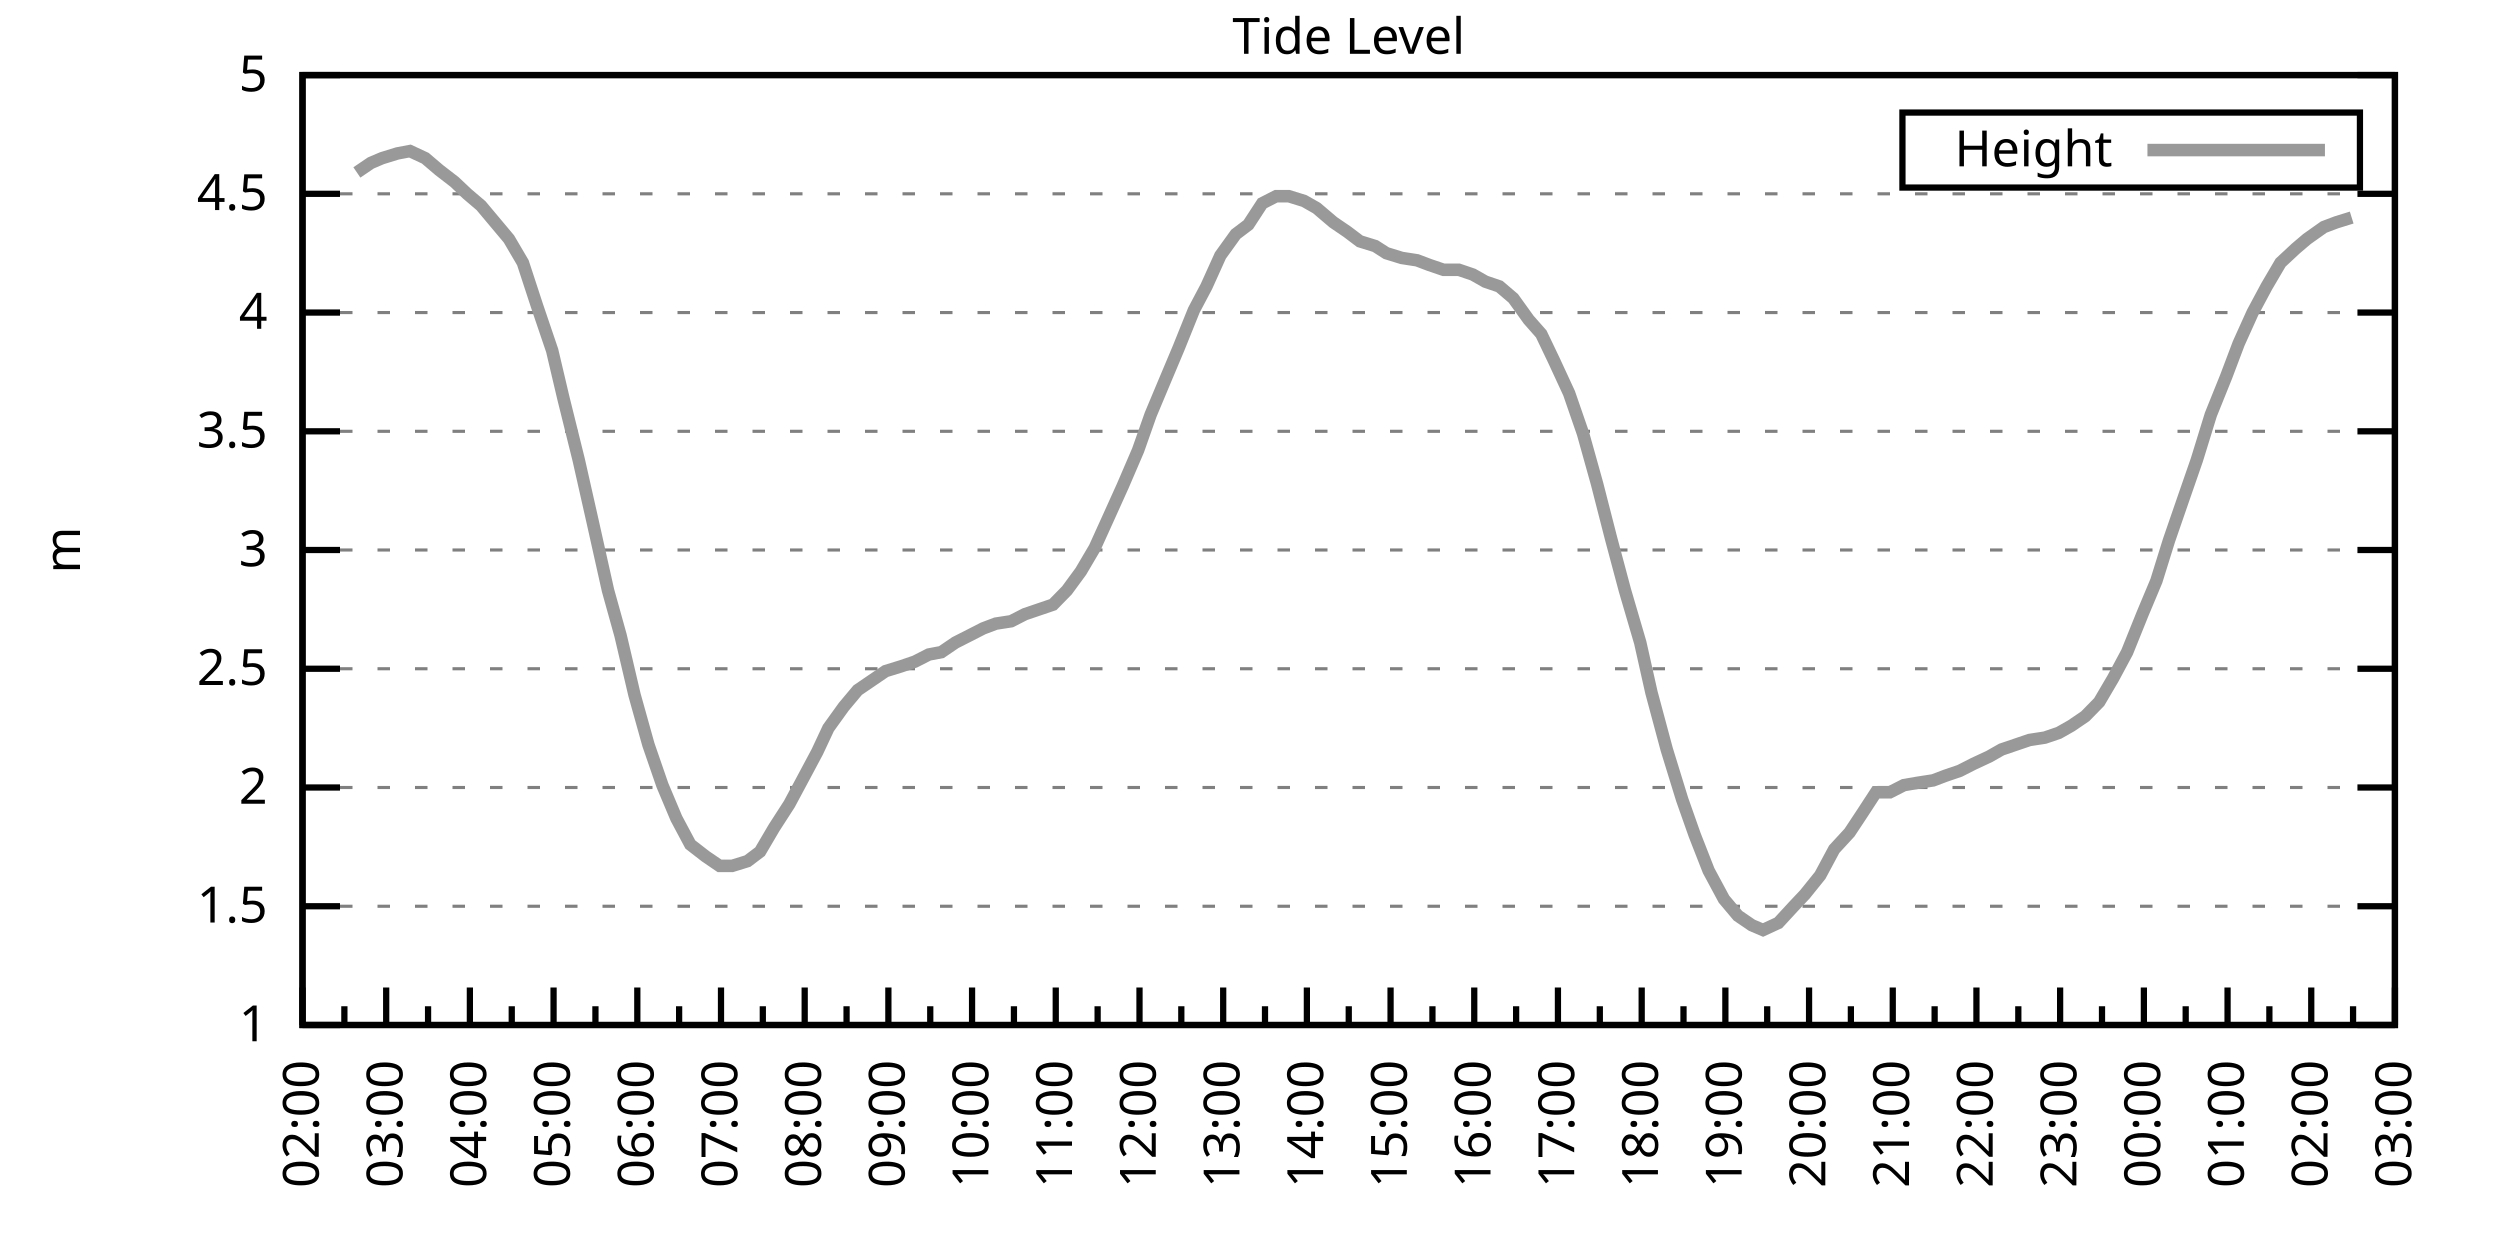
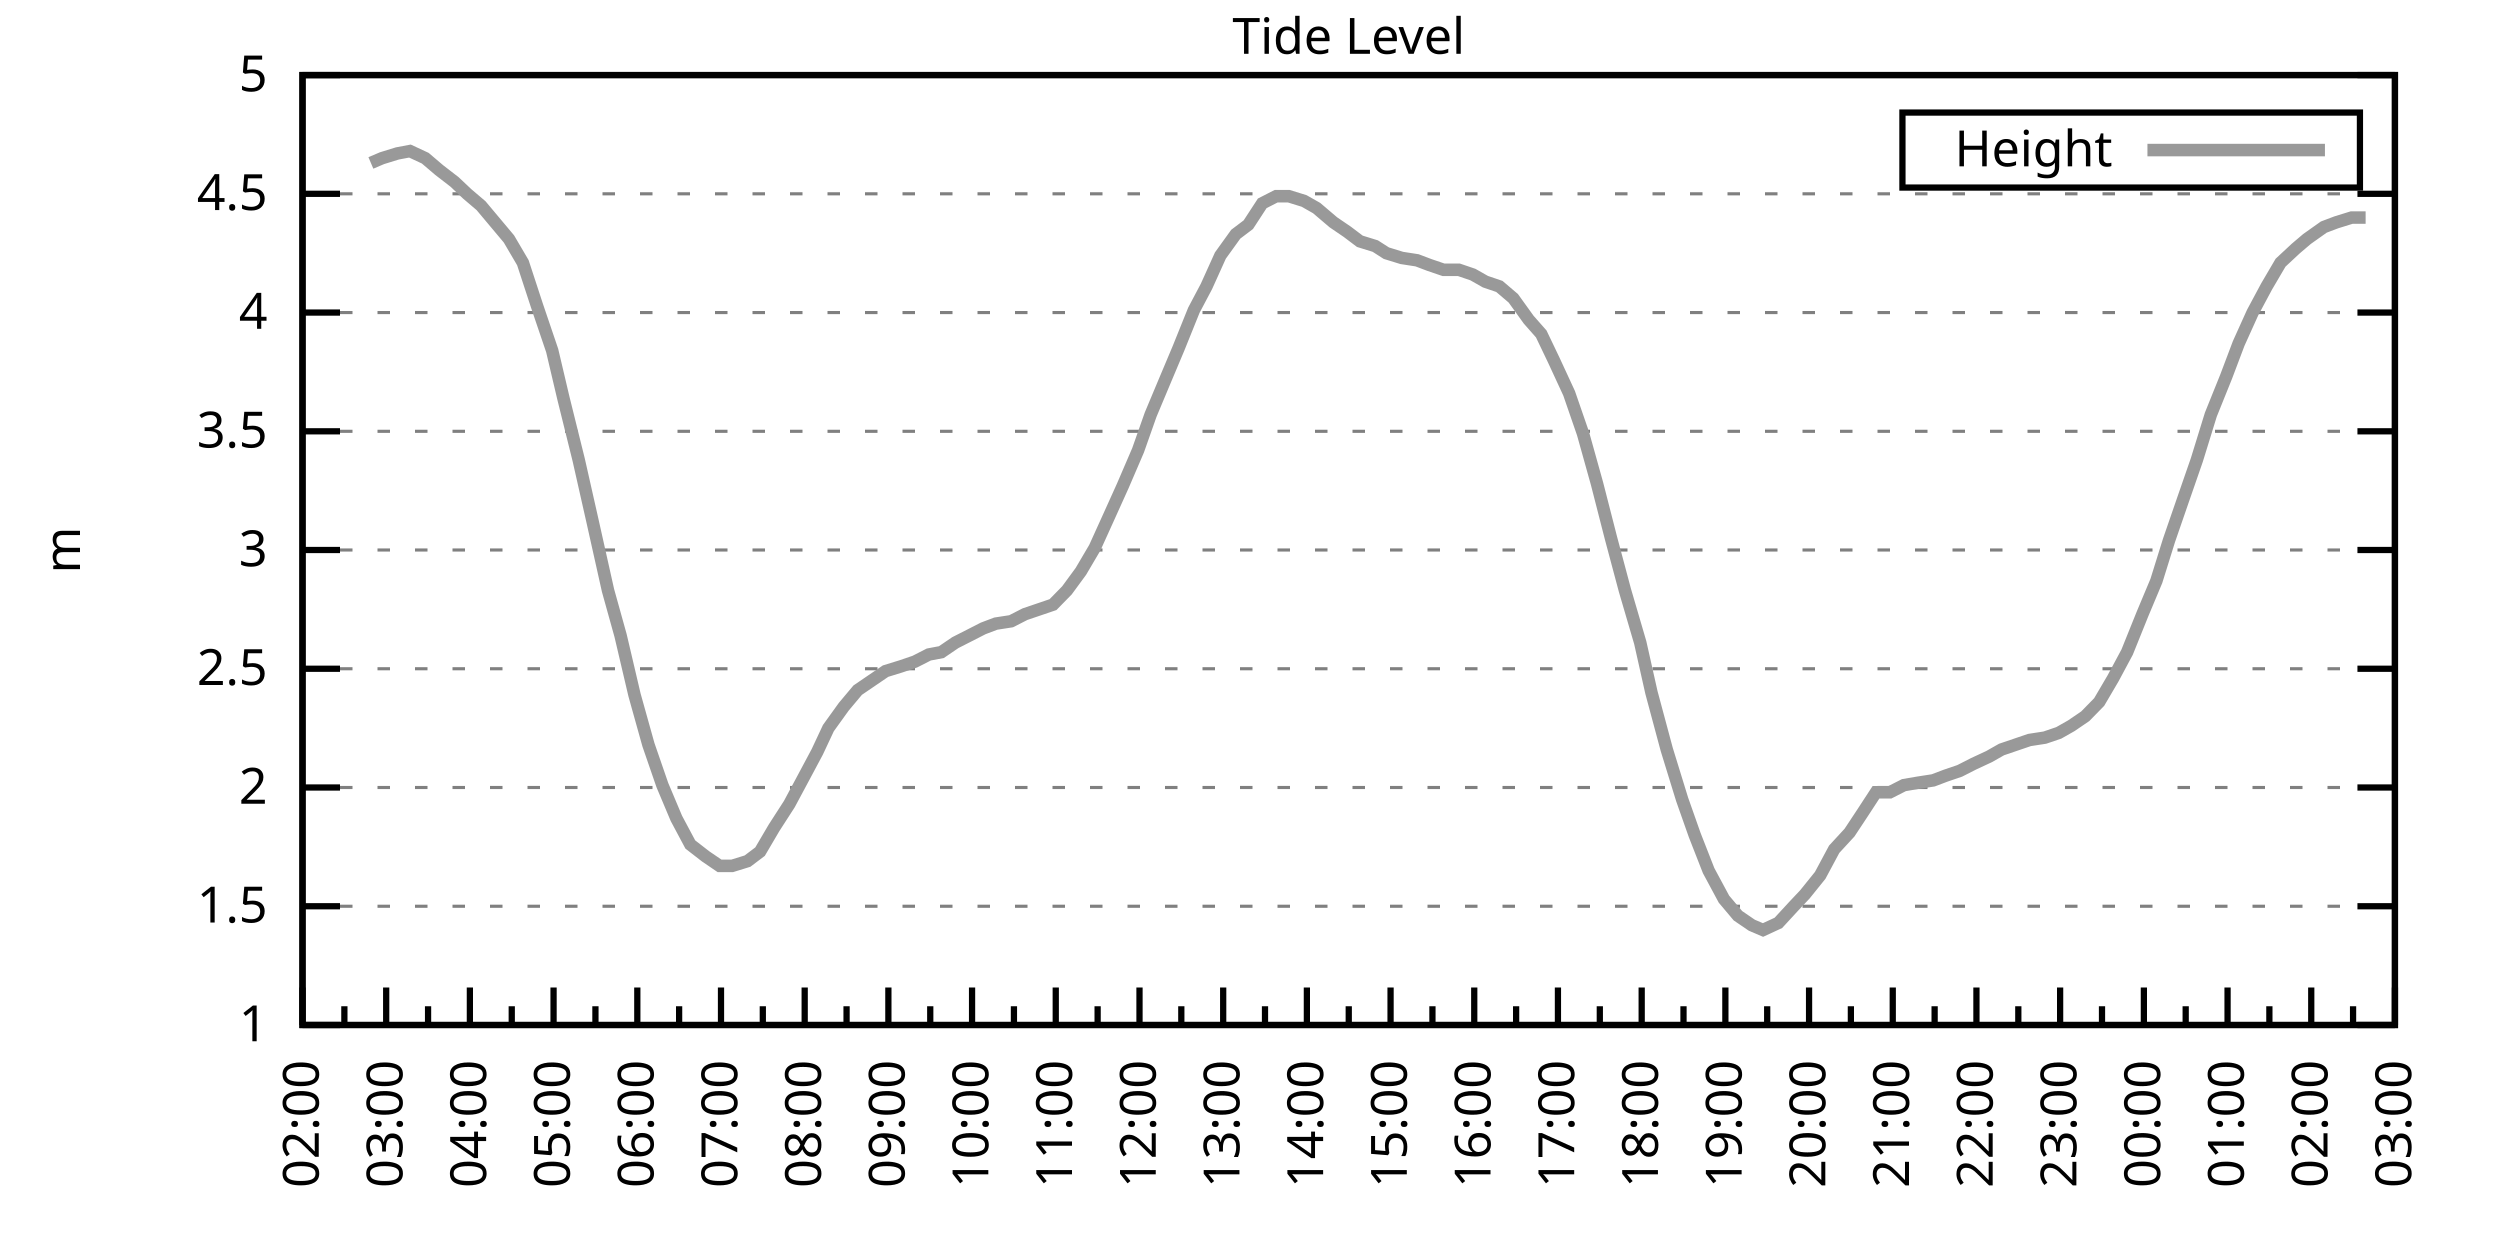
<svg xmlns="http://www.w3.org/2000/svg" xmlns:xlink="http://www.w3.org/1999/xlink" width="400" height="200" viewBox="0 0 400 200">
  <g id="gnuplot_canvas">
    <rect x="0" y="0" width="400" height="200" fill="none" />
    <defs>
      <circle id="gpDot" r="0.5" stroke-width="0.5" stroke="currentColor" />
      <path id="gpPt0" stroke-width="0.333" stroke="currentColor" d="M-1,0 h2 M0,-1 v2" />
      <path id="gpPt1" stroke-width="0.333" stroke="currentColor" d="M-1,-1 L1,1 M1,-1 L-1,1" />
      <path id="gpPt2" stroke-width="0.333" stroke="currentColor" d="M-1,0 L1,0 M0,-1 L0,1 M-1,-1 L1,1 M-1,1 L1,-1" />
      <rect id="gpPt3" stroke-width="0.333" stroke="currentColor" x="-1" y="-1" width="2" height="2" />
      <rect id="gpPt4" stroke-width="0.333" stroke="currentColor" fill="currentColor" x="-1" y="-1" width="2" height="2" />
      <circle id="gpPt5" stroke-width="0.333" stroke="currentColor" cx="0" cy="0" r="1" />
      <use xlink:href="#gpPt5" id="gpPt6" fill="currentColor" stroke="none" />
      <path id="gpPt7" stroke-width="0.333" stroke="currentColor" d="M0,-1.33 L-1.33,0.67 L1.33,0.67 z" />
      <use xlink:href="#gpPt7" id="gpPt8" fill="currentColor" stroke="none" />
      <use xlink:href="#gpPt7" id="gpPt9" stroke="currentColor" transform="rotate(180)" />
      <use xlink:href="#gpPt9" id="gpPt10" fill="currentColor" stroke="none" />
      <use xlink:href="#gpPt3" id="gpPt11" stroke="currentColor" transform="rotate(45)" />
      <use xlink:href="#gpPt11" id="gpPt12" fill="currentColor" stroke="none" />
      <path id="gpPt13" stroke-width="0.333" stroke="currentColor" d="M0,1.330 L1.265,0.411 L0.782,-1.067 L-0.782,-1.076 L-1.265,0.411 z" />
      <use xlink:href="#gpPt13" id="gpPt14" fill="currentColor" stroke="none" />
      <filter id="textbox" filterUnits="objectBoundingBox" x="0" y="0" height="1" width="1">
        <feFlood flood-color="white" flood-opacity="1" result="bgnd" />
        <feComposite in="SourceGraphic" in2="bgnd" operator="atop" />
      </filter>
      <filter id="greybox" filterUnits="objectBoundingBox" x="0" y="0" height="1" width="1">
        <feFlood flood-color="lightgrey" flood-opacity="1" result="grey" />
        <feComposite in="SourceGraphic" in2="grey" operator="atop" />
      </filter>
    </defs>
    <g fill="none" color="white" stroke="currentColor" stroke-width="1.00" stroke-linecap="butt" stroke-linejoin="miter">
</g>
    <g fill="none" color="black" stroke="currentColor" stroke-width="1.00" stroke-linecap="butt" stroke-linejoin="miter">
      <g stroke="none" shape-rendering="crispEdges">
        <polygon fill="rgb(255, 255, 255)" points="48.40,164.00 383.18,164.00 383.18,12.02 48.40,12.02 " />
      </g>
    </g>
    <g fill="none" color="black" stroke="currentColor" stroke-width="1.00" stroke-linecap="butt" stroke-linejoin="miter">
</g>
    <g fill="none" color="black" stroke="black" stroke-width="0.50" stroke-linecap="butt" stroke-linejoin="miter">
</g>
    <g fill="none" color="gray" stroke="currentColor" stroke-width="0.50" stroke-linecap="butt" stroke-linejoin="miter">
      <path stroke="gray" stroke-dasharray="2,4" class="gridline" d="M48.40,164.00 L383.19,164.00  " />
    </g>
    <g fill="none" color="gray" stroke="gray" stroke-width="1.00" stroke-linecap="butt" stroke-linejoin="miter">
</g>
    <g fill="none" color="black" stroke="currentColor" stroke-width="1.00" stroke-linecap="butt" stroke-linejoin="miter">
      <path stroke="black" d="M48.40,164.00 L54.40,164.00 M383.19,164.00 L377.19,164.00  " />
      <g transform="translate(42.80,166.60)" stroke="none" fill="black" font-family="Sans" font-size="8.00" text-anchor="end">
        <text>
          <tspan font-family="Sans"> 1</tspan>
        </text>
      </g>
    </g>
    <g fill="none" color="black" stroke="currentColor" stroke-width="1.00" stroke-linecap="butt" stroke-linejoin="miter">
</g>
    <g fill="none" color="black" stroke="black" stroke-width="0.50" stroke-linecap="butt" stroke-linejoin="miter">
</g>
    <g fill="none" color="gray" stroke="currentColor" stroke-width="0.50" stroke-linecap="butt" stroke-linejoin="miter">
      <path stroke="gray" stroke-dasharray="2,4" class="gridline" d="M48.40,145.00 L383.19,145.00  " />
    </g>
    <g fill="none" color="gray" stroke="gray" stroke-width="1.00" stroke-linecap="butt" stroke-linejoin="miter">
</g>
    <g fill="none" color="black" stroke="currentColor" stroke-width="1.00" stroke-linecap="butt" stroke-linejoin="miter">
      <path stroke="black" d="M48.40,145.00 L54.40,145.00 M383.19,145.00 L377.19,145.00  " />
      <g transform="translate(42.80,147.60)" stroke="none" fill="black" font-family="Sans" font-size="8.00" text-anchor="end">
        <text>
          <tspan font-family="Sans"> 1.5</tspan>
        </text>
      </g>
    </g>
    <g fill="none" color="black" stroke="currentColor" stroke-width="1.00" stroke-linecap="butt" stroke-linejoin="miter">
</g>
    <g fill="none" color="black" stroke="black" stroke-width="0.50" stroke-linecap="butt" stroke-linejoin="miter">
</g>
    <g fill="none" color="gray" stroke="currentColor" stroke-width="0.50" stroke-linecap="butt" stroke-linejoin="miter">
      <path stroke="gray" stroke-dasharray="2,4" class="gridline" d="M48.40,126.00 L383.19,126.00  " />
    </g>
    <g fill="none" color="gray" stroke="gray" stroke-width="1.00" stroke-linecap="butt" stroke-linejoin="miter">
</g>
    <g fill="none" color="black" stroke="currentColor" stroke-width="1.00" stroke-linecap="butt" stroke-linejoin="miter">
      <path stroke="black" d="M48.40,126.00 L54.40,126.00 M383.19,126.00 L377.19,126.00  " />
      <g transform="translate(42.80,128.60)" stroke="none" fill="black" font-family="Sans" font-size="8.00" text-anchor="end">
        <text>
          <tspan font-family="Sans"> 2</tspan>
        </text>
      </g>
    </g>
    <g fill="none" color="black" stroke="currentColor" stroke-width="1.00" stroke-linecap="butt" stroke-linejoin="miter">
</g>
    <g fill="none" color="black" stroke="black" stroke-width="0.50" stroke-linecap="butt" stroke-linejoin="miter">
</g>
    <g fill="none" color="gray" stroke="currentColor" stroke-width="0.50" stroke-linecap="butt" stroke-linejoin="miter">
      <path stroke="gray" stroke-dasharray="2,4" class="gridline" d="M48.40,107.00 L383.19,107.00  " />
    </g>
    <g fill="none" color="gray" stroke="gray" stroke-width="1.00" stroke-linecap="butt" stroke-linejoin="miter">
</g>
    <g fill="none" color="black" stroke="currentColor" stroke-width="1.00" stroke-linecap="butt" stroke-linejoin="miter">
      <path stroke="black" d="M48.40,107.00 L54.40,107.00 M383.19,107.00 L377.19,107.00  " />
      <g transform="translate(42.80,109.60)" stroke="none" fill="black" font-family="Sans" font-size="8.00" text-anchor="end">
        <text>
          <tspan font-family="Sans"> 2.5</tspan>
        </text>
      </g>
    </g>
    <g fill="none" color="black" stroke="currentColor" stroke-width="1.00" stroke-linecap="butt" stroke-linejoin="miter">
</g>
    <g fill="none" color="black" stroke="black" stroke-width="0.50" stroke-linecap="butt" stroke-linejoin="miter">
</g>
    <g fill="none" color="gray" stroke="currentColor" stroke-width="0.50" stroke-linecap="butt" stroke-linejoin="miter">
      <path stroke="gray" stroke-dasharray="2,4" class="gridline" d="M48.40,88.00 L383.19,88.00  " />
    </g>
    <g fill="none" color="gray" stroke="gray" stroke-width="1.00" stroke-linecap="butt" stroke-linejoin="miter">
</g>
    <g fill="none" color="black" stroke="currentColor" stroke-width="1.00" stroke-linecap="butt" stroke-linejoin="miter">
      <path stroke="black" d="M48.40,88.00 L54.40,88.00 M383.19,88.00 L377.19,88.00  " />
      <g transform="translate(42.80,90.60)" stroke="none" fill="black" font-family="Sans" font-size="8.00" text-anchor="end">
        <text>
          <tspan font-family="Sans"> 3</tspan>
        </text>
      </g>
    </g>
    <g fill="none" color="black" stroke="currentColor" stroke-width="1.00" stroke-linecap="butt" stroke-linejoin="miter">
</g>
    <g fill="none" color="black" stroke="black" stroke-width="0.50" stroke-linecap="butt" stroke-linejoin="miter">
</g>
    <g fill="none" color="gray" stroke="currentColor" stroke-width="0.50" stroke-linecap="butt" stroke-linejoin="miter">
      <path stroke="gray" stroke-dasharray="2,4" class="gridline" d="M48.40,69.01 L383.19,69.01  " />
    </g>
    <g fill="none" color="gray" stroke="gray" stroke-width="1.00" stroke-linecap="butt" stroke-linejoin="miter">
</g>
    <g fill="none" color="black" stroke="currentColor" stroke-width="1.00" stroke-linecap="butt" stroke-linejoin="miter">
      <path stroke="black" d="M48.40,69.01 L54.40,69.01 M383.19,69.01 L377.19,69.01  " />
      <g transform="translate(42.80,71.61)" stroke="none" fill="black" font-family="Sans" font-size="8.00" text-anchor="end">
        <text>
          <tspan font-family="Sans"> 3.5</tspan>
        </text>
      </g>
    </g>
    <g fill="none" color="black" stroke="currentColor" stroke-width="1.00" stroke-linecap="butt" stroke-linejoin="miter">
</g>
    <g fill="none" color="black" stroke="black" stroke-width="0.50" stroke-linecap="butt" stroke-linejoin="miter">
</g>
    <g fill="none" color="gray" stroke="currentColor" stroke-width="0.50" stroke-linecap="butt" stroke-linejoin="miter">
      <path stroke="gray" stroke-dasharray="2,4" class="gridline" d="M48.40,50.01 L383.19,50.01  " />
    </g>
    <g fill="none" color="gray" stroke="gray" stroke-width="1.00" stroke-linecap="butt" stroke-linejoin="miter">
</g>
    <g fill="none" color="black" stroke="currentColor" stroke-width="1.00" stroke-linecap="butt" stroke-linejoin="miter">
      <path stroke="black" d="M48.40,50.01 L54.40,50.01 M383.19,50.01 L377.19,50.01  " />
      <g transform="translate(42.80,52.61)" stroke="none" fill="black" font-family="Sans" font-size="8.00" text-anchor="end">
        <text>
          <tspan font-family="Sans"> 4</tspan>
        </text>
      </g>
    </g>
    <g fill="none" color="black" stroke="currentColor" stroke-width="1.00" stroke-linecap="butt" stroke-linejoin="miter">
</g>
    <g fill="none" color="black" stroke="black" stroke-width="0.50" stroke-linecap="butt" stroke-linejoin="miter">
</g>
    <g fill="none" color="gray" stroke="currentColor" stroke-width="0.50" stroke-linecap="butt" stroke-linejoin="miter">
      <path stroke="gray" stroke-dasharray="2,4" class="gridline" d="M48.40,31.01 L383.19,31.01  " />
    </g>
    <g fill="none" color="gray" stroke="gray" stroke-width="1.00" stroke-linecap="butt" stroke-linejoin="miter">
</g>
    <g fill="none" color="black" stroke="currentColor" stroke-width="1.00" stroke-linecap="butt" stroke-linejoin="miter">
      <path stroke="black" d="M48.40,31.01 L54.40,31.01 M383.19,31.01 L377.19,31.01  " />
      <g transform="translate(42.80,33.61)" stroke="none" fill="black" font-family="Sans" font-size="8.00" text-anchor="end">
        <text>
          <tspan font-family="Sans"> 4.5</tspan>
        </text>
      </g>
    </g>
    <g fill="none" color="black" stroke="currentColor" stroke-width="1.00" stroke-linecap="butt" stroke-linejoin="miter">
</g>
    <g fill="none" color="black" stroke="black" stroke-width="0.50" stroke-linecap="butt" stroke-linejoin="miter">
</g>
    <g fill="none" color="gray" stroke="currentColor" stroke-width="0.50" stroke-linecap="butt" stroke-linejoin="miter">
      <path stroke="gray" stroke-dasharray="2,4" class="gridline" d="M48.40,12.01 L383.19,12.01  " />
    </g>
    <g fill="none" color="gray" stroke="gray" stroke-width="1.00" stroke-linecap="butt" stroke-linejoin="miter">
</g>
    <g fill="none" color="black" stroke="currentColor" stroke-width="1.00" stroke-linecap="butt" stroke-linejoin="miter">
      <path stroke="black" d="M48.40,12.01 L54.40,12.01 M383.19,12.01 L377.19,12.01  " />
      <g transform="translate(42.80,14.61)" stroke="none" fill="black" font-family="Sans" font-size="8.00" text-anchor="end">
        <text>
          <tspan font-family="Sans"> 5</tspan>
        </text>
      </g>
    </g>
    <g fill="none" color="black" stroke="currentColor" stroke-width="1.00" stroke-linecap="butt" stroke-linejoin="miter">
      <path stroke="black" d="M48.40,164.00 L48.40,158.00  " />
      <g transform="translate(51.00,169.60) rotate(270)" stroke="none" fill="black" font-family="Sans" font-size="8.00" text-anchor="end">
        <text>
          <tspan font-family="Sans">02:00</tspan>
        </text>
      </g>
    </g>
    <g fill="none" color="black" stroke="currentColor" stroke-width="1.00" stroke-linecap="butt" stroke-linejoin="miter">
      <path stroke="black" d="M55.10,164.00 L55.10,161.00 M61.79,164.00 L61.79,158.00  " />
      <g transform="translate(64.39,169.60) rotate(270)" stroke="none" fill="black" font-family="Sans" font-size="8.00" text-anchor="end">
        <text>
          <tspan font-family="Sans">03:00</tspan>
        </text>
      </g>
    </g>
    <g fill="none" color="black" stroke="currentColor" stroke-width="1.00" stroke-linecap="butt" stroke-linejoin="miter">
      <path stroke="black" d="M68.49,164.00 L68.49,161.00 M75.18,164.00 L75.18,158.00  " />
      <g transform="translate(77.78,169.60) rotate(270)" stroke="none" fill="black" font-family="Sans" font-size="8.00" text-anchor="end">
        <text>
          <tspan font-family="Sans">04:00</tspan>
        </text>
      </g>
    </g>
    <g fill="none" color="black" stroke="currentColor" stroke-width="1.00" stroke-linecap="butt" stroke-linejoin="miter">
      <path stroke="black" d="M81.88,164.00 L81.88,161.00 M88.57,164.00 L88.57,158.00  " />
      <g transform="translate(91.17,169.60) rotate(270)" stroke="none" fill="black" font-family="Sans" font-size="8.00" text-anchor="end">
        <text>
          <tspan font-family="Sans">05:00</tspan>
        </text>
      </g>
    </g>
    <g fill="none" color="black" stroke="currentColor" stroke-width="1.00" stroke-linecap="butt" stroke-linejoin="miter">
      <path stroke="black" d="M95.27,164.00 L95.27,161.00 M101.97,164.00 L101.97,158.00  " />
      <g transform="translate(104.57,169.60) rotate(270)" stroke="none" fill="black" font-family="Sans" font-size="8.00" text-anchor="end">
        <text>
          <tspan font-family="Sans">06:00</tspan>
        </text>
      </g>
    </g>
    <g fill="none" color="black" stroke="currentColor" stroke-width="1.00" stroke-linecap="butt" stroke-linejoin="miter">
      <path stroke="black" d="M108.66,164.00 L108.66,161.00 M115.36,164.00 L115.36,158.00  " />
      <g transform="translate(117.96,169.60) rotate(270)" stroke="none" fill="black" font-family="Sans" font-size="8.00" text-anchor="end">
        <text>
          <tspan font-family="Sans">07:00</tspan>
        </text>
      </g>
    </g>
    <g fill="none" color="black" stroke="currentColor" stroke-width="1.00" stroke-linecap="butt" stroke-linejoin="miter">
      <path stroke="black" d="M122.05,164.00 L122.05,161.00 M128.75,164.00 L128.75,158.00  " />
      <g transform="translate(131.35,169.60) rotate(270)" stroke="none" fill="black" font-family="Sans" font-size="8.00" text-anchor="end">
        <text>
          <tspan font-family="Sans">08:00</tspan>
        </text>
      </g>
    </g>
    <g fill="none" color="black" stroke="currentColor" stroke-width="1.00" stroke-linecap="butt" stroke-linejoin="miter">
      <path stroke="black" d="M135.45,164.00 L135.45,161.00 M142.14,164.00 L142.14,158.00  " />
      <g transform="translate(144.74,169.60) rotate(270)" stroke="none" fill="black" font-family="Sans" font-size="8.00" text-anchor="end">
        <text>
          <tspan font-family="Sans">09:00</tspan>
        </text>
      </g>
    </g>
    <g fill="none" color="black" stroke="currentColor" stroke-width="1.00" stroke-linecap="butt" stroke-linejoin="miter">
      <path stroke="black" d="M148.84,164.00 L148.84,161.00 M155.53,164.00 L155.53,158.00  " />
      <g transform="translate(158.13,169.60) rotate(270)" stroke="none" fill="black" font-family="Sans" font-size="8.00" text-anchor="end">
        <text>
          <tspan font-family="Sans">10:00</tspan>
        </text>
      </g>
    </g>
    <g fill="none" color="black" stroke="currentColor" stroke-width="1.00" stroke-linecap="butt" stroke-linejoin="miter">
      <path stroke="black" d="M162.23,164.00 L162.23,161.00 M168.92,164.00 L168.92,158.00  " />
      <g transform="translate(171.52,169.60) rotate(270)" stroke="none" fill="black" font-family="Sans" font-size="8.00" text-anchor="end">
        <text>
          <tspan font-family="Sans">11:00</tspan>
        </text>
      </g>
    </g>
    <g fill="none" color="black" stroke="currentColor" stroke-width="1.00" stroke-linecap="butt" stroke-linejoin="miter">
      <path stroke="black" d="M175.62,164.00 L175.62,161.00 M182.32,164.00 L182.32,158.00  " />
      <g transform="translate(184.92,169.60) rotate(270)" stroke="none" fill="black" font-family="Sans" font-size="8.00" text-anchor="end">
        <text>
          <tspan font-family="Sans">12:00</tspan>
        </text>
      </g>
    </g>
    <g fill="none" color="black" stroke="currentColor" stroke-width="1.00" stroke-linecap="butt" stroke-linejoin="miter">
      <path stroke="black" d="M189.01,164.00 L189.01,161.00 M195.71,164.00 L195.71,158.00  " />
      <g transform="translate(198.31,169.60) rotate(270)" stroke="none" fill="black" font-family="Sans" font-size="8.00" text-anchor="end">
        <text>
          <tspan font-family="Sans">13:00</tspan>
        </text>
      </g>
    </g>
    <g fill="none" color="black" stroke="currentColor" stroke-width="1.00" stroke-linecap="butt" stroke-linejoin="miter">
      <path stroke="black" d="M202.40,164.00 L202.40,161.00 M209.10,164.00 L209.10,158.00  " />
      <g transform="translate(211.70,169.60) rotate(270)" stroke="none" fill="black" font-family="Sans" font-size="8.00" text-anchor="end">
        <text>
          <tspan font-family="Sans">14:00</tspan>
        </text>
      </g>
    </g>
    <g fill="none" color="black" stroke="currentColor" stroke-width="1.00" stroke-linecap="butt" stroke-linejoin="miter">
      <path stroke="black" d="M215.80,164.00 L215.80,161.00 M222.49,164.00 L222.49,158.00  " />
      <g transform="translate(225.09,169.60) rotate(270)" stroke="none" fill="black" font-family="Sans" font-size="8.00" text-anchor="end">
        <text>
          <tspan font-family="Sans">15:00</tspan>
        </text>
      </g>
    </g>
    <g fill="none" color="black" stroke="currentColor" stroke-width="1.00" stroke-linecap="butt" stroke-linejoin="miter">
      <path stroke="black" d="M229.19,164.00 L229.19,161.00 M235.88,164.00 L235.88,158.00  " />
      <g transform="translate(238.48,169.60) rotate(270)" stroke="none" fill="black" font-family="Sans" font-size="8.00" text-anchor="end">
        <text>
          <tspan font-family="Sans">16:00</tspan>
        </text>
      </g>
    </g>
    <g fill="none" color="black" stroke="currentColor" stroke-width="1.00" stroke-linecap="butt" stroke-linejoin="miter">
      <path stroke="black" d="M242.58,164.00 L242.58,161.00 M249.27,164.00 L249.27,158.00  " />
      <g transform="translate(251.87,169.60) rotate(270)" stroke="none" fill="black" font-family="Sans" font-size="8.00" text-anchor="end">
        <text>
          <tspan font-family="Sans">17:00</tspan>
        </text>
      </g>
    </g>
    <g fill="none" color="black" stroke="currentColor" stroke-width="1.00" stroke-linecap="butt" stroke-linejoin="miter">
      <path stroke="black" d="M255.97,164.00 L255.97,161.00 M262.67,164.00 L262.67,158.00  " />
      <g transform="translate(265.27,169.60) rotate(270)" stroke="none" fill="black" font-family="Sans" font-size="8.00" text-anchor="end">
        <text>
          <tspan font-family="Sans">18:00</tspan>
        </text>
      </g>
    </g>
    <g fill="none" color="black" stroke="currentColor" stroke-width="1.00" stroke-linecap="butt" stroke-linejoin="miter">
      <path stroke="black" d="M269.36,164.00 L269.36,161.00 M276.06,164.00 L276.06,158.00  " />
      <g transform="translate(278.66,169.60) rotate(270)" stroke="none" fill="black" font-family="Sans" font-size="8.00" text-anchor="end">
        <text>
          <tspan font-family="Sans">19:00</tspan>
        </text>
      </g>
    </g>
    <g fill="none" color="black" stroke="currentColor" stroke-width="1.00" stroke-linecap="butt" stroke-linejoin="miter">
      <path stroke="black" d="M282.75,164.00 L282.75,161.00 M289.45,164.00 L289.45,158.00  " />
      <g transform="translate(292.05,169.60) rotate(270)" stroke="none" fill="black" font-family="Sans" font-size="8.00" text-anchor="end">
        <text>
          <tspan font-family="Sans">20:00</tspan>
        </text>
      </g>
    </g>
    <g fill="none" color="black" stroke="currentColor" stroke-width="1.00" stroke-linecap="butt" stroke-linejoin="miter">
      <path stroke="black" d="M296.14,164.00 L296.14,161.00 M302.84,164.00 L302.84,158.00  " />
      <g transform="translate(305.44,169.60) rotate(270)" stroke="none" fill="black" font-family="Sans" font-size="8.00" text-anchor="end">
        <text>
          <tspan font-family="Sans">21:00</tspan>
        </text>
      </g>
    </g>
    <g fill="none" color="black" stroke="currentColor" stroke-width="1.00" stroke-linecap="butt" stroke-linejoin="miter">
      <path stroke="black" d="M309.54,164.00 L309.54,161.00 M316.23,164.00 L316.23,158.00  " />
      <g transform="translate(318.83,169.60) rotate(270)" stroke="none" fill="black" font-family="Sans" font-size="8.00" text-anchor="end">
        <text>
          <tspan font-family="Sans">22:00</tspan>
        </text>
      </g>
    </g>
    <g fill="none" color="black" stroke="currentColor" stroke-width="1.00" stroke-linecap="butt" stroke-linejoin="miter">
      <path stroke="black" d="M322.93,164.00 L322.93,161.00 M329.62,164.00 L329.62,158.00  " />
      <g transform="translate(332.22,169.60) rotate(270)" stroke="none" fill="black" font-family="Sans" font-size="8.00" text-anchor="end">
        <text>
          <tspan font-family="Sans">23:00</tspan>
        </text>
      </g>
    </g>
    <g fill="none" color="black" stroke="currentColor" stroke-width="1.00" stroke-linecap="butt" stroke-linejoin="miter">
      <path stroke="black" d="M336.32,164.00 L336.32,161.00 M343.02,164.00 L343.02,158.00  " />
      <g transform="translate(345.62,169.60) rotate(270)" stroke="none" fill="black" font-family="Sans" font-size="8.00" text-anchor="end">
        <text>
          <tspan font-family="Sans">00:00</tspan>
        </text>
      </g>
    </g>
    <g fill="none" color="black" stroke="currentColor" stroke-width="1.00" stroke-linecap="butt" stroke-linejoin="miter">
      <path stroke="black" d="M349.71,164.00 L349.71,161.00 M356.41,164.00 L356.41,158.00  " />
      <g transform="translate(359.01,169.60) rotate(270)" stroke="none" fill="black" font-family="Sans" font-size="8.00" text-anchor="end">
        <text>
          <tspan font-family="Sans">01:00</tspan>
        </text>
      </g>
    </g>
    <g fill="none" color="black" stroke="currentColor" stroke-width="1.00" stroke-linecap="butt" stroke-linejoin="miter">
      <path stroke="black" d="M363.10,164.00 L363.10,161.00 M369.80,164.00 L369.80,158.00  " />
      <g transform="translate(372.40,169.60) rotate(270)" stroke="none" fill="black" font-family="Sans" font-size="8.00" text-anchor="end">
        <text>
          <tspan font-family="Sans">02:00</tspan>
        </text>
      </g>
    </g>
    <g fill="none" color="black" stroke="currentColor" stroke-width="1.00" stroke-linecap="butt" stroke-linejoin="miter">
      <path stroke="black" d="M376.49,164.00 L376.49,161.00 M383.19,164.00 L383.19,158.00  " />
      <g transform="translate(385.79,169.60) rotate(270)" stroke="none" fill="black" font-family="Sans" font-size="8.00" text-anchor="end">
        <text>
          <tspan font-family="Sans">03:00</tspan>
        </text>
      </g>
    </g>
    <g fill="none" color="black" stroke="currentColor" stroke-width="1.00" stroke-linecap="butt" stroke-linejoin="miter">
</g>
    <g fill="none" color="black" stroke="currentColor" stroke-width="1.00" stroke-linecap="butt" stroke-linejoin="miter">
      <path stroke="black" d="M48.40,12.01 L48.40,164.00 L383.19,164.00 L383.19,12.01 L48.40,12.01 Z  " />
    </g>
    <g fill="none" color="black" stroke="currentColor" stroke-width="1.00" stroke-linecap="butt" stroke-linejoin="miter">
      <g transform="translate(12.80,88.01) rotate(270)" stroke="none" fill="black" font-family="Sans" font-size="8.00" text-anchor="middle">
        <text>
          <tspan font-family="Sans">m</tspan>
        </text>
      </g>
    </g>
    <g fill="none" color="black" stroke="currentColor" stroke-width="1.00" stroke-linecap="butt" stroke-linejoin="miter">
</g>
    <g fill="none" color="black" stroke="currentColor" stroke-width="1.00" stroke-linecap="butt" stroke-linejoin="miter">
      <path stroke="black" d="M304.39,30.01 L304.39,18.01 L377.59,18.01 L377.59,30.01 L304.39,30.01 Z  " />
    </g>
    <g id="Tide_level_plot_1">
      <g fill="none" color="white" stroke="black" stroke-width="2.00" stroke-linecap="butt" stroke-linejoin="miter">
</g>
      <g fill="none" color="black" stroke="currentColor" stroke-width="2.00" stroke-linecap="butt" stroke-linejoin="miter">
        <g transform="translate(337.99,26.61)" stroke="none" fill="black" font-family="Sans" font-size="8.00" text-anchor="end">
          <text>
            <tspan font-family="Sans">Height</tspan>
          </text>
        </g>
      </g>
      <g fill="none" color="black" stroke="currentColor" stroke-width="2.00" stroke-linecap="butt" stroke-linejoin="miter">
-         <path stroke="rgb(153, 153, 153)" d="M343.59,24.01 L371.99,24.01 M57.10,27.59 L59.34,26.07 L61.12,25.31 L63.58,24.55 L65.59,24.17 L68.04,25.31   L70.27,27.21 L72.73,29.11 L74.74,31.01 L76.97,32.91 L79.20,35.57 L81.43,38.23 L83.66,42.03 L85.90,48.87   L88.35,56.09 L90.14,63.69 L92.59,73.57 L94.82,83.45 L97.28,94.46 L99.29,101.68 L101.52,111.18 L103.75,119.16   L105.98,125.62 L108.22,130.94 L110.45,135.12 L112.90,137.02 L115.13,138.54 L117.14,138.54 L119.60,137.78 L121.61,136.26   L123.84,132.46 L126.29,128.66 L128.53,124.48 L130.76,120.30 L132.54,116.50 L135.00,113.08 L137.23,110.42 L139.46,108.90   L141.69,107.38 L144.15,106.62 L146.38,105.86 L148.61,104.72 L150.62,104.34 L152.85,102.82 L155.09,101.68 L157.32,100.54   L159.33,99.78 L161.78,99.40 L164.01,98.26 L166.25,97.50 L168.48,96.74 L170.71,94.46 L172.94,91.42 L175.17,87.63   L177.41,82.69 L179.64,77.75 L182.09,72.05 L184.10,66.35 L186.33,61.03 L188.57,55.71 L191.02,49.63 L193.03,45.83   L195.26,40.89 L197.72,37.47 L199.73,35.95 L201.96,32.53 L204.19,31.39 L206.20,31.39 L208.65,32.15 L210.66,33.29   L213.34,35.57 L215.57,37.09 L217.58,38.61 L220.04,39.37 L221.82,40.51 L224.28,41.27 L226.73,41.65 L228.74,42.41   L230.97,43.17 L233.43,43.17 L235.66,43.93 L237.67,45.07 L239.90,45.83 L242.13,47.73 L244.59,51.15 L246.60,53.43   L248.60,57.61 L251.06,62.93 L253.29,69.39 L255.52,77.37 L257.76,86.11 L259.99,94.46 L262.44,102.82 L264.23,110.80   L266.68,119.92 L269.14,127.90 L271.15,133.60 L273.38,139.30 L275.83,143.86 L278.07,146.52 L280.30,148.04 L282.08,148.80   L284.54,147.66 L286.99,145.00 L288.78,143.10 L291.23,140.06 L293.47,135.88 L295.92,133.22 L297.93,130.18 L300.16,126.76   L302.39,126.76 L304.63,125.62 L306.86,125.24 L309.31,124.86 L311.32,124.10 L313.55,123.34 L315.79,122.20 L318.24,121.06   L320.25,119.92 L322.48,119.16 L324.71,118.40 L327.17,118.02 L329.40,117.26 L331.41,116.12 L333.64,114.60 L335.87,112.32   L338.10,108.52 L340.34,104.34 L342.79,98.26 L345.02,92.94 L347.03,86.49 L349.26,80.03 L351.50,73.57 L353.73,66.35   L356.18,60.27 L358.19,54.95 L360.42,50.01 L362.66,45.83 L364.89,42.03 L367.34,39.75 L369.13,38.23 L371.81,36.33   L373.82,35.57 L376.27,34.81  " />
+         <path stroke="rgb(153, 153, 153)" d="M343.59,24.01 L371.99,24.01 M59.34,26.07 L61.12,25.31 L63.58,24.55 L65.59,24.17 L68.04,25.31 L70.27,27.21   L72.73,29.11 L74.74,31.01 L76.97,32.91 L79.20,35.57 L81.43,38.23 L83.66,42.03 L85.90,48.87 L88.35,56.09   L90.14,63.69 L92.59,73.57 L94.82,83.45 L97.28,94.46 L99.29,101.68 L101.52,111.18 L103.75,119.16 L105.98,125.62   L108.22,130.94 L110.45,135.12 L112.90,137.02 L115.13,138.54 L117.14,138.54 L119.60,137.78 L121.61,136.26 L123.84,132.46   L126.29,128.66 L128.53,124.48 L130.76,120.30 L132.54,116.50 L135.00,113.08 L137.23,110.42 L139.46,108.90 L141.69,107.38   L144.15,106.62 L146.38,105.86 L148.61,104.72 L150.62,104.34 L152.85,102.82 L155.09,101.68 L157.32,100.54 L159.33,99.78   L161.78,99.40 L164.01,98.26 L166.25,97.50 L168.48,96.74 L170.71,94.46 L172.94,91.42 L175.17,87.63 L177.41,82.69   L179.64,77.75 L182.09,72.05 L184.10,66.35 L186.33,61.03 L188.57,55.71 L191.02,49.63 L193.03,45.83 L195.26,40.89   L197.72,37.47 L199.73,35.95 L201.96,32.53 L204.19,31.39 L206.20,31.39 L208.65,32.15 L210.66,33.29 L213.34,35.57   L215.57,37.09 L217.58,38.61 L220.04,39.37 L221.82,40.51 L224.28,41.27 L226.73,41.65 L228.74,42.41 L230.97,43.17   L233.43,43.17 L235.66,43.93 L237.67,45.07 L239.90,45.83 L242.13,47.73 L244.59,51.15 L246.60,53.43 L248.60,57.61   L251.06,62.93 L253.29,69.39 L255.52,77.37 L257.76,86.11 L259.99,94.46 L262.44,102.82 L264.23,110.80 L266.68,119.92   L269.14,127.90 L271.15,133.60 L273.38,139.30 L275.83,143.86 L278.07,146.52 L280.30,148.04 L282.08,148.80 L284.54,147.66   L286.99,145.00 L288.78,143.10 L291.23,140.06 L293.47,135.88 L295.92,133.22 L297.93,130.18 L300.16,126.76 L302.39,126.76   L304.63,125.62 L306.86,125.24 L309.31,124.86 L311.32,124.10 L313.55,123.34 L315.79,122.20 L318.24,121.06 L320.25,119.92   L322.48,119.16 L324.71,118.40 L327.17,118.02 L329.40,117.26 L331.41,116.12 L333.64,114.60 L335.87,112.32 L338.10,108.52   L340.34,104.34 L342.79,98.26 L345.02,92.94 L347.03,86.49 L349.26,80.03 L351.50,73.57 L353.73,66.35 L356.18,60.27   L358.19,54.95 L360.42,50.01 L362.66,45.83 L364.89,42.03 L367.34,39.75 L369.13,38.23 L371.81,36.33 L373.82,35.57   L376.27,34.81 L378.50,34.81  " />
      </g>
    </g>
    <g fill="none" color="black" stroke="currentColor" stroke-width="2.00" stroke-linecap="butt" stroke-linejoin="miter">
</g>
    <g fill="none" color="black" stroke="black" stroke-width="1.00" stroke-linecap="butt" stroke-linejoin="miter">
</g>
    <g fill="none" color="black" stroke="currentColor" stroke-width="1.00" stroke-linecap="butt" stroke-linejoin="miter">
      <path stroke="black" d="M48.40,12.01 L48.40,164.00 L383.19,164.00 L383.19,12.01 L48.40,12.01 Z  " />
    </g>
    <g fill="none" color="black" stroke="currentColor" stroke-width="1.00" stroke-linecap="butt" stroke-linejoin="miter">
      <g transform="translate(215.79,8.61)" stroke="none" fill="black" font-family="Sans" font-size="8.00" text-anchor="middle">
        <text>
          <tspan font-family="Sans">Tide Level</tspan>
        </text>
      </g>
    </g>
    <g fill="none" color="black" stroke="currentColor" stroke-width="1.00" stroke-linecap="butt" stroke-linejoin="miter">
</g>
  </g>
</svg>
